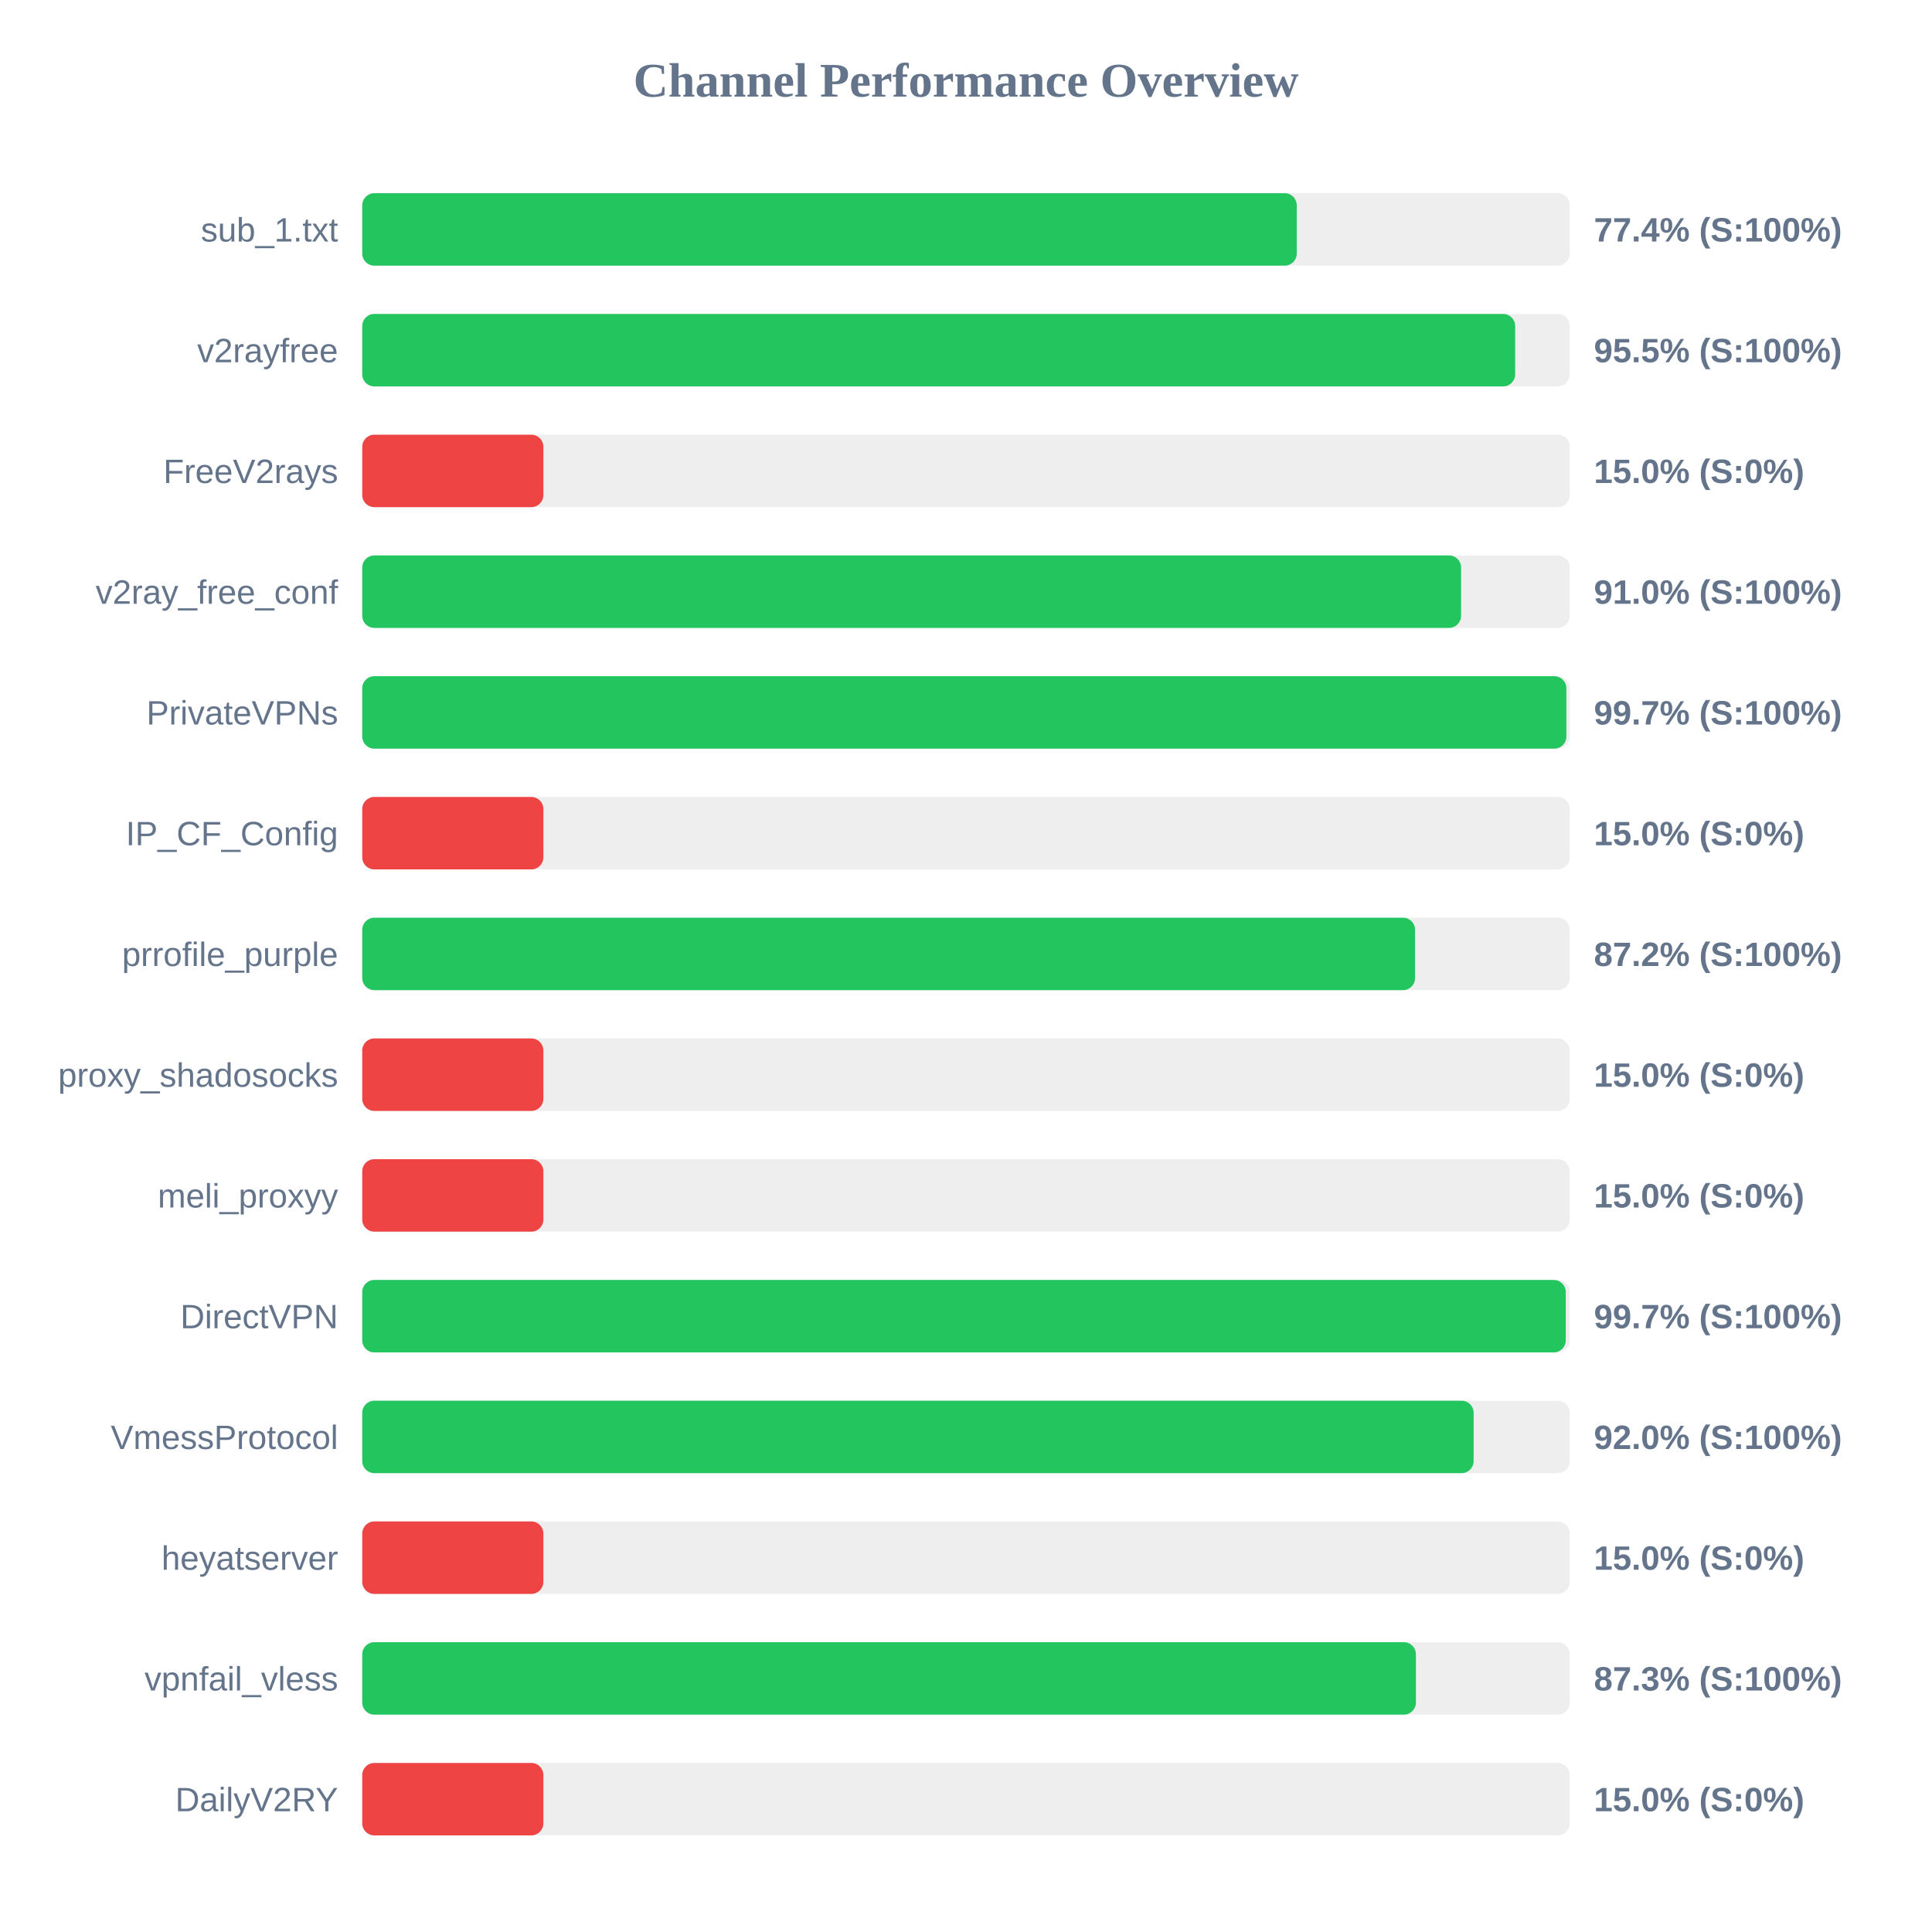
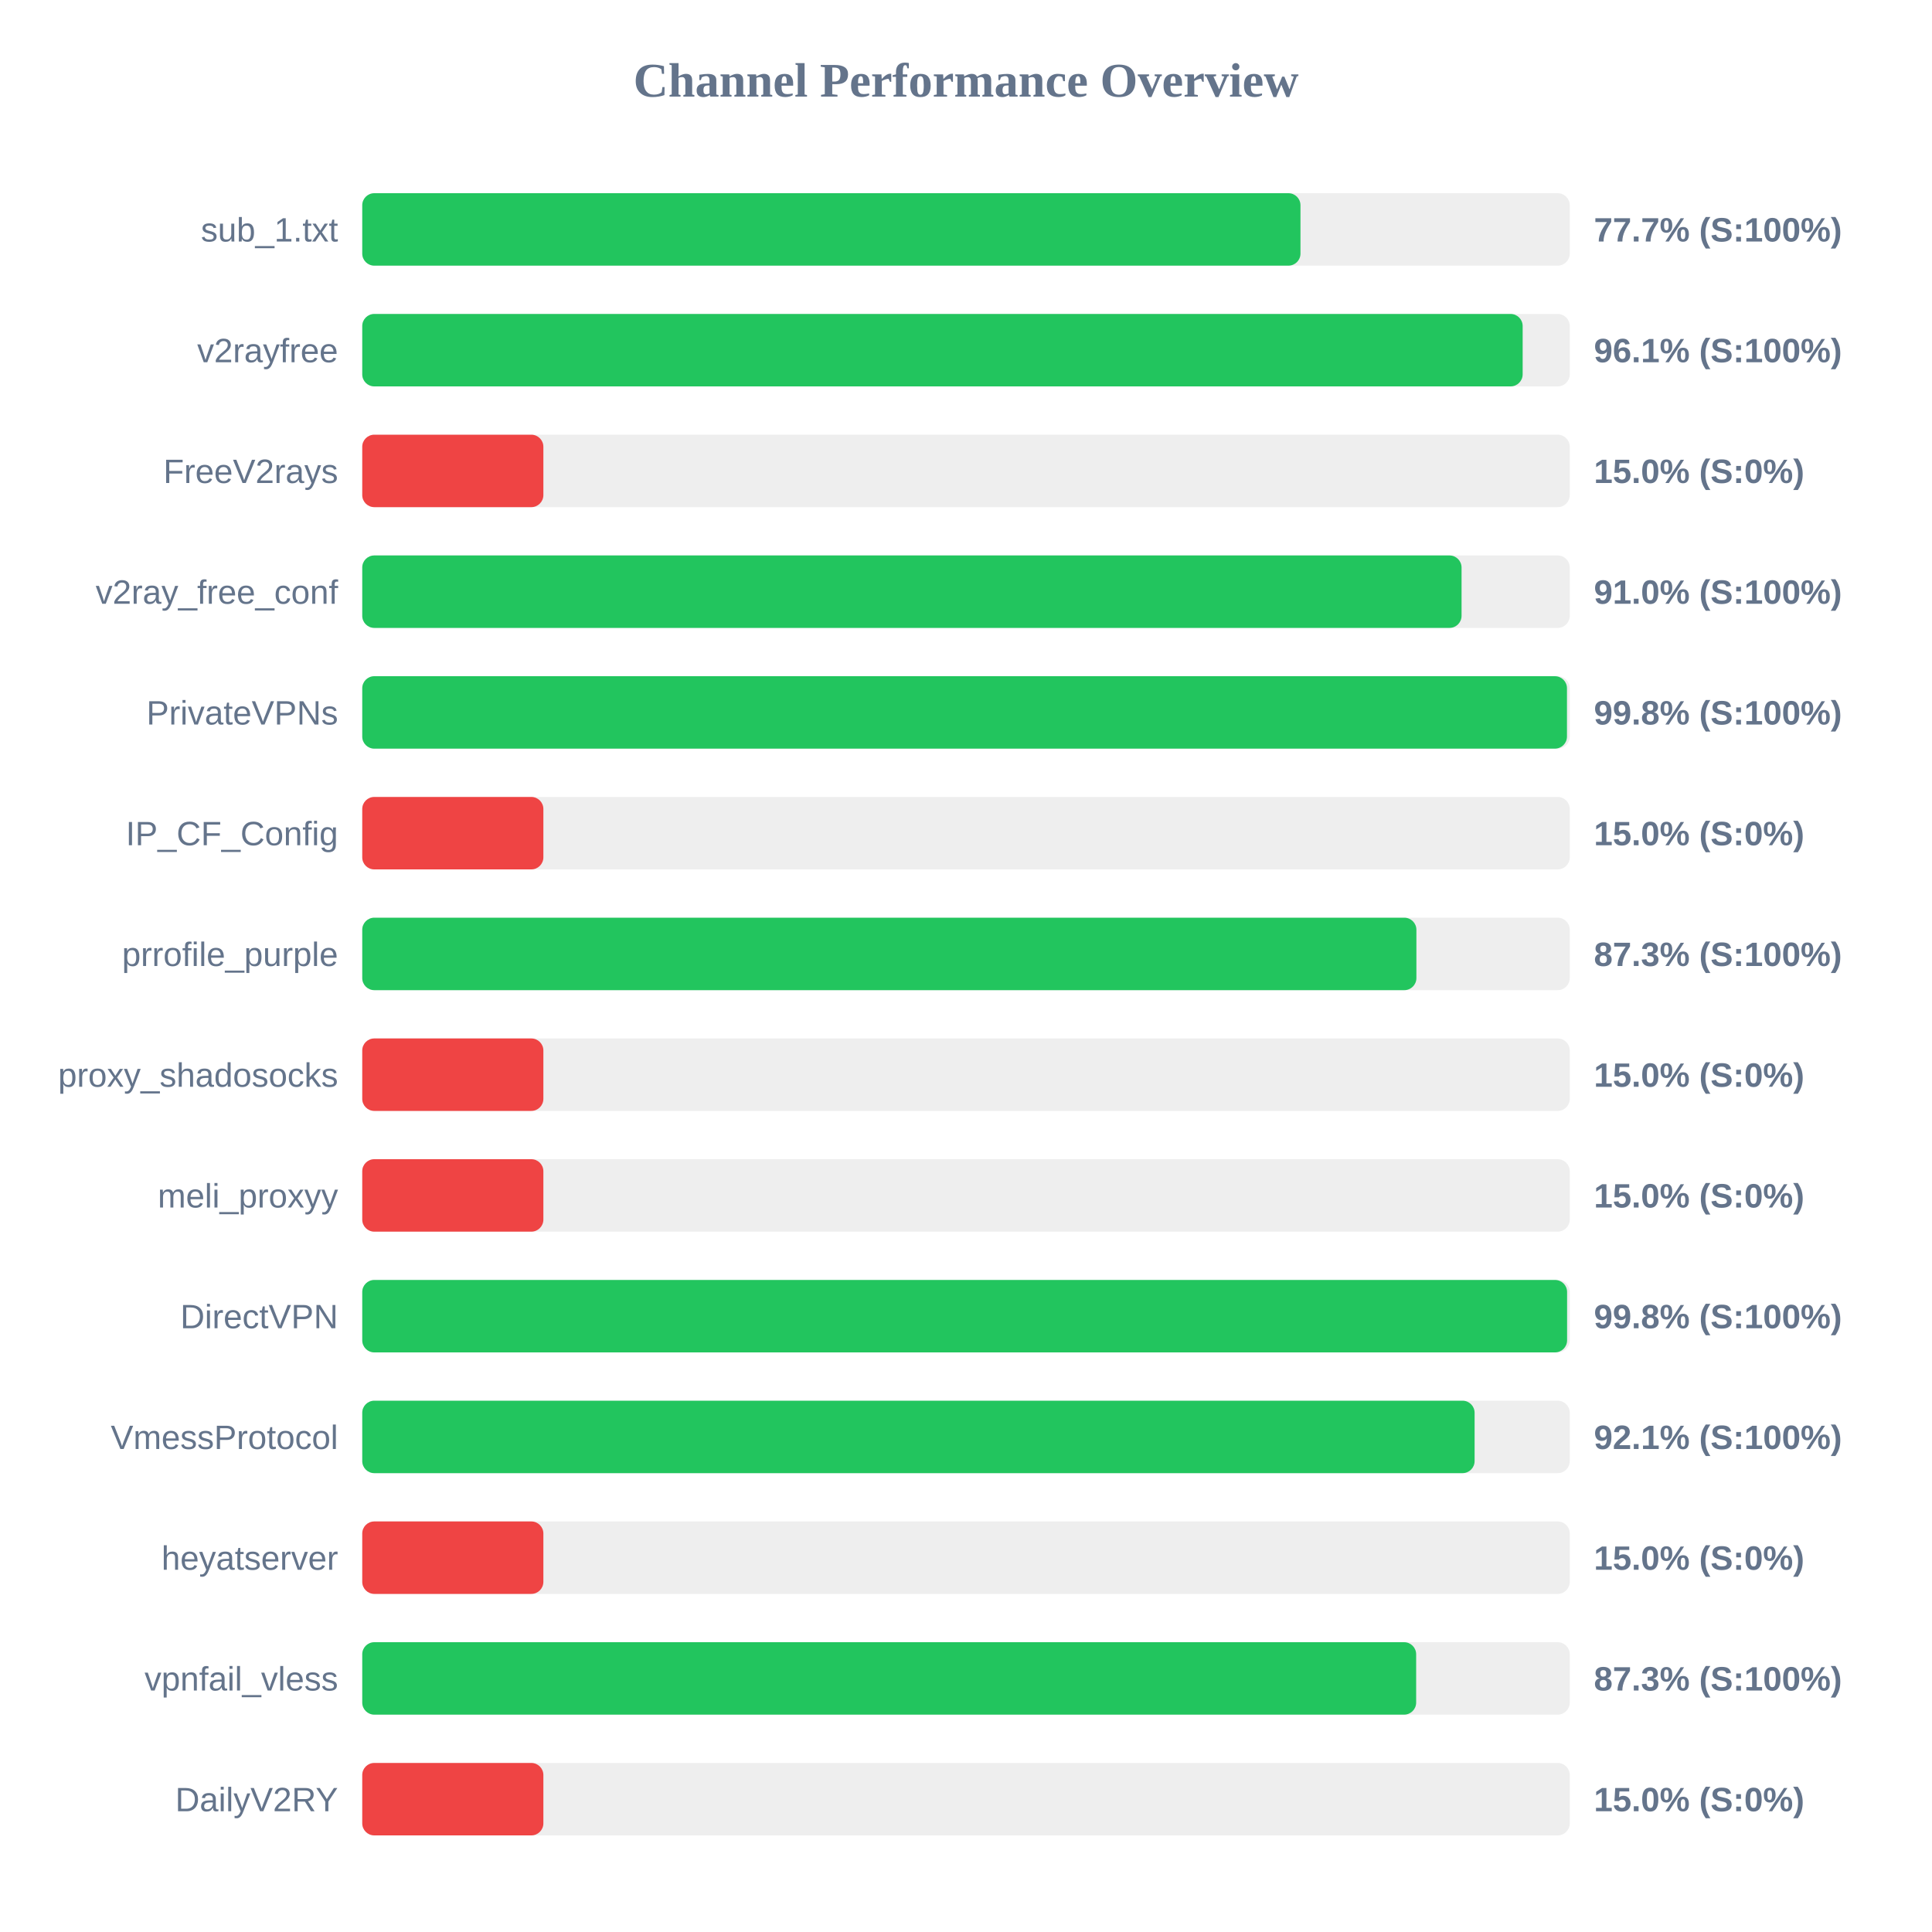
<svg xmlns="http://www.w3.org/2000/svg" width="800" height="800" version="1.1">
  <style>
        .row { font: 14px Arial; fill: #64748b; }
        .score { font: bold 14px Arial; fill: #64748b; }
    </style>
  <text x="400" y="40" text-anchor="middle" font-size="20px" font-weight="bold" fill="#64748b">Channel Performance Overview</text>
  <rect x="150" y="80" width="500" height="30" fill="#eee" rx="5" />
-   <rect x="150" y="80" width="386.95" height="30" fill="#22c55e" rx="5" />
+   <rect x="150" y="80" width="388.5" height="30" fill="#22c55e" rx="5" />
  <text x="140" y="100" text-anchor="end" class="row">sub_1.txt</text>
-   <text x="660" y="100" text-anchor="start" class="score">77.4% (S:100%)</text>
+   <text x="660" y="100" text-anchor="start" class="score">77.7% (S:100%)</text>
  <rect x="150" y="130" width="500" height="30" fill="#eee" rx="5" />
-   <rect x="150" y="130" width="477.4" height="30" fill="#22c55e" rx="5" />
+   <rect x="150" y="130" width="480.5" height="30" fill="#22c55e" rx="5" />
  <text x="140" y="150" text-anchor="end" class="row">v2rayfree</text>
-   <text x="660" y="150" text-anchor="start" class="score">95.5% (S:100%)</text>
+   <text x="660" y="150" text-anchor="start" class="score">96.1% (S:100%)</text>
  <rect x="150" y="180" width="500" height="30" fill="#eee" rx="5" />
  <rect x="150" y="180" width="75.0" height="30" fill="#ef4444" rx="5" />
  <text x="140" y="200" text-anchor="end" class="row">FreeV2rays</text>
  <text x="660" y="200" text-anchor="start" class="score">15.0% (S:0%)</text>
  <rect x="150" y="230" width="500" height="30" fill="#eee" rx="5" />
-   <rect x="150" y="230" width="455.0" height="30" fill="#22c55e" rx="5" />
+   <rect x="150" y="230" width="455.2" height="30" fill="#22c55e" rx="5" />
  <text x="140" y="250" text-anchor="end" class="row">v2ray_free_conf</text>
  <text x="660" y="250" text-anchor="start" class="score">91.0% (S:100%)</text>
  <rect x="150" y="280" width="500" height="30" fill="#eee" rx="5" />
-   <rect x="150" y="280" width="498.6" height="30" fill="#22c55e" rx="5" />
+   <rect x="150" y="280" width="498.85" height="30" fill="#22c55e" rx="5" />
  <text x="140" y="300" text-anchor="end" class="row">PrivateVPNs</text>
-   <text x="660" y="300" text-anchor="start" class="score">99.7% (S:100%)</text>
+   <text x="660" y="300" text-anchor="start" class="score">99.8% (S:100%)</text>
  <rect x="150" y="330" width="500" height="30" fill="#eee" rx="5" />
  <rect x="150" y="330" width="75.0" height="30" fill="#ef4444" rx="5" />
  <text x="140" y="350" text-anchor="end" class="row">IP_CF_Config</text>
  <text x="660" y="350" text-anchor="start" class="score">15.0% (S:0%)</text>
  <rect x="150" y="380" width="500" height="30" fill="#eee" rx="5" />
-   <rect x="150" y="380" width="435.95" height="30" fill="#22c55e" rx="5" />
+   <rect x="150" y="380" width="436.5" height="30" fill="#22c55e" rx="5" />
  <text x="140" y="400" text-anchor="end" class="row">prrofile_purple</text>
-   <text x="660" y="400" text-anchor="start" class="score">87.2% (S:100%)</text>
+   <text x="660" y="400" text-anchor="start" class="score">87.3% (S:100%)</text>
  <rect x="150" y="430" width="500" height="30" fill="#eee" rx="5" />
  <rect x="150" y="430" width="75.0" height="30" fill="#ef4444" rx="5" />
  <text x="140" y="450" text-anchor="end" class="row">proxy_shadosocks</text>
  <text x="660" y="450" text-anchor="start" class="score">15.0% (S:0%)</text>
  <rect x="150" y="480" width="500" height="30" fill="#eee" rx="5" />
  <rect x="150" y="480" width="75.0" height="30" fill="#ef4444" rx="5" />
  <text x="140" y="500" text-anchor="end" class="row">meli_proxyy</text>
  <text x="660" y="500" text-anchor="start" class="score">15.0% (S:0%)</text>
  <rect x="150" y="530" width="500" height="30" fill="#eee" rx="5" />
-   <rect x="150" y="530" width="498.35" height="30" fill="#22c55e" rx="5" />
+   <rect x="150" y="530" width="498.9" height="30" fill="#22c55e" rx="5" />
  <text x="140" y="550" text-anchor="end" class="row">DirectVPN</text>
-   <text x="660" y="550" text-anchor="start" class="score">99.7% (S:100%)</text>
+   <text x="660" y="550" text-anchor="start" class="score">99.8% (S:100%)</text>
  <rect x="150" y="580" width="500" height="30" fill="#eee" rx="5" />
-   <rect x="150" y="580" width="460.2" height="30" fill="#22c55e" rx="5" />
+   <rect x="150" y="580" width="460.6" height="30" fill="#22c55e" rx="5" />
  <text x="140" y="600" text-anchor="end" class="row">VmessProtocol</text>
-   <text x="660" y="600" text-anchor="start" class="score">92.0% (S:100%)</text>
+   <text x="660" y="600" text-anchor="start" class="score">92.1% (S:100%)</text>
  <rect x="150" y="630" width="500" height="30" fill="#eee" rx="5" />
  <rect x="150" y="630" width="75.0" height="30" fill="#ef4444" rx="5" />
  <text x="140" y="650" text-anchor="end" class="row">heyatserver</text>
  <text x="660" y="650" text-anchor="start" class="score">15.0% (S:0%)</text>
  <rect x="150" y="680" width="500" height="30" fill="#eee" rx="5" />
-   <rect x="150" y="680" width="436.3" height="30" fill="#22c55e" rx="5" />
+   <rect x="150" y="680" width="436.4" height="30" fill="#22c55e" rx="5" />
  <text x="140" y="700" text-anchor="end" class="row">vpnfail_vless</text>
  <text x="660" y="700" text-anchor="start" class="score">87.3% (S:100%)</text>
  <rect x="150" y="730" width="500" height="30" fill="#eee" rx="5" />
  <rect x="150" y="730" width="75.0" height="30" fill="#ef4444" rx="5" />
  <text x="140" y="750" text-anchor="end" class="row">DailyV2RY</text>
  <text x="660" y="750" text-anchor="start" class="score">15.0% (S:0%)</text>
</svg>
